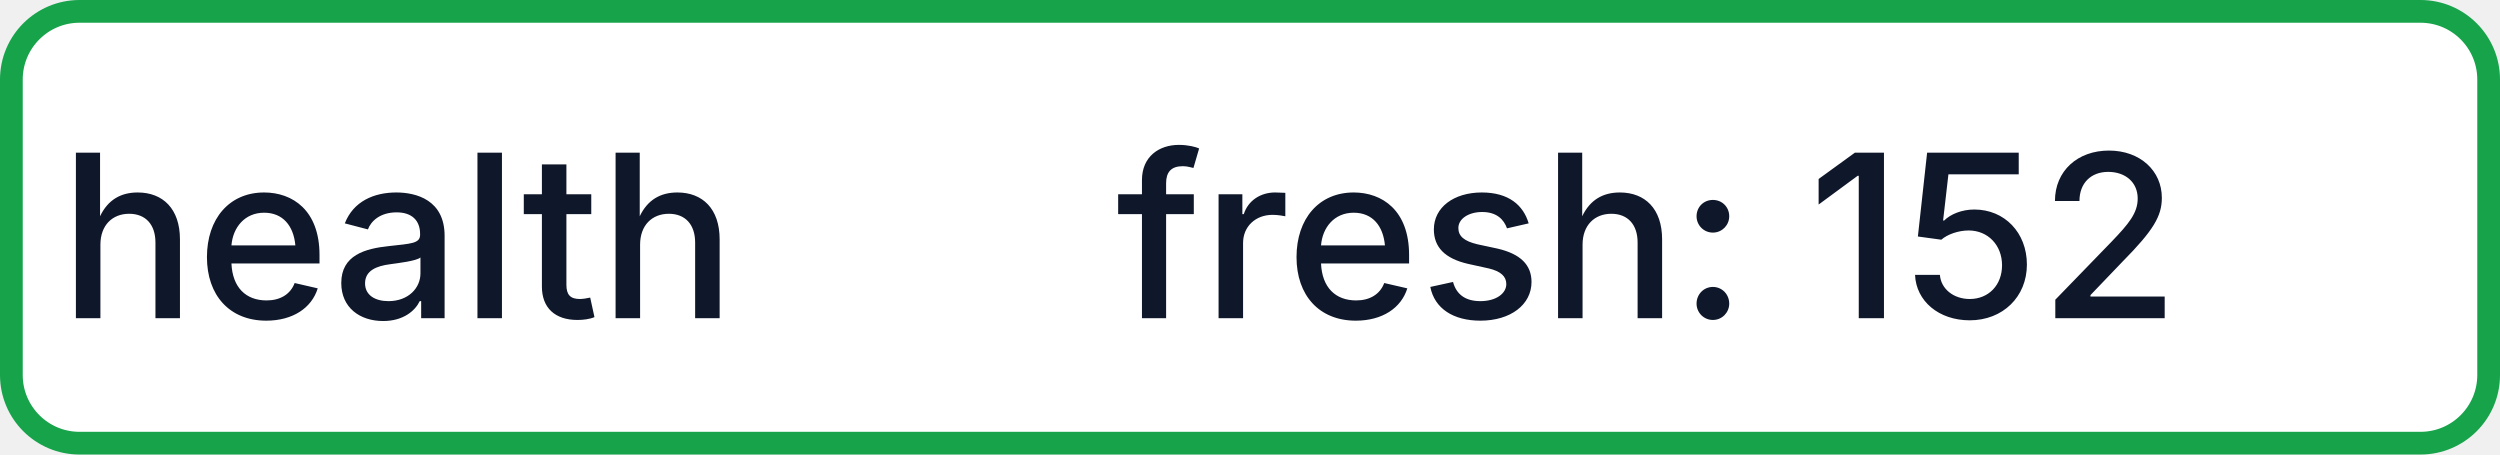
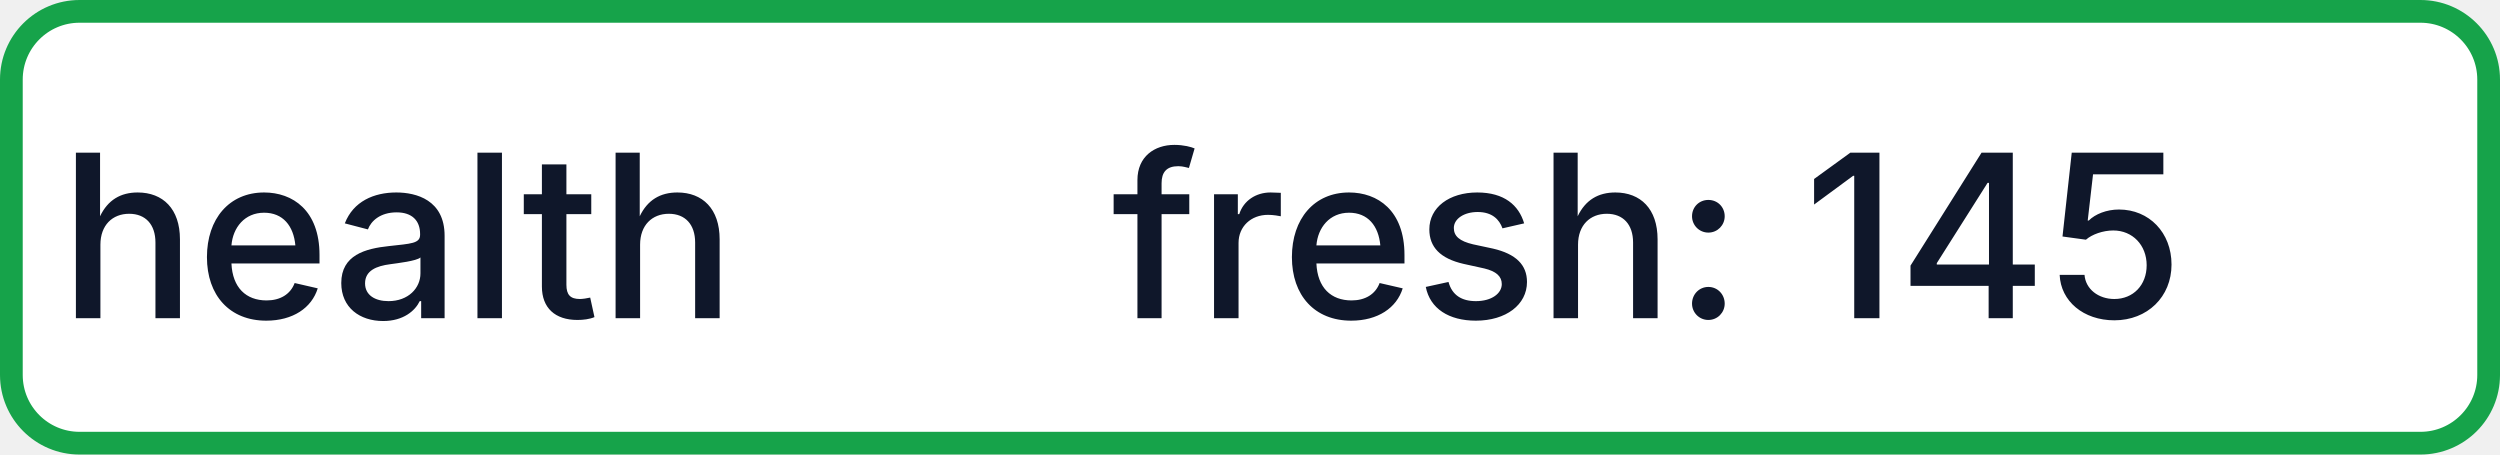
- <svg xmlns="http://www.w3.org/2000/svg" width="110" height="20" role="img" aria-label="health: fresh: 152">
+ <svg xmlns="http://www.w3.org/2000/svg" width="110" height="20" role="img" aria-label="health: fresh: 145">
  <rect x="0.5" y="0.5" width="109" height="19" rx="3" fill="#FFFFFF" stroke="#16A34A" stroke-width="1" />
  <g fill="#0F172A" text-anchor="middle" font-family="-apple-system,BlinkMacSystemFont,Segoe UI,sans-serif" font-size="10" font-weight="500">
    <text x="17.5" y="14">health</text>
-     <text x="72.5" y="14" textLength="68" lengthAdjust="spacingAndGlyphs">fresh: 152</text>
+     <text x="72.5" y="14" textLength="68" lengthAdjust="spacingAndGlyphs">fresh: 145</text>
  </g>
</svg>
